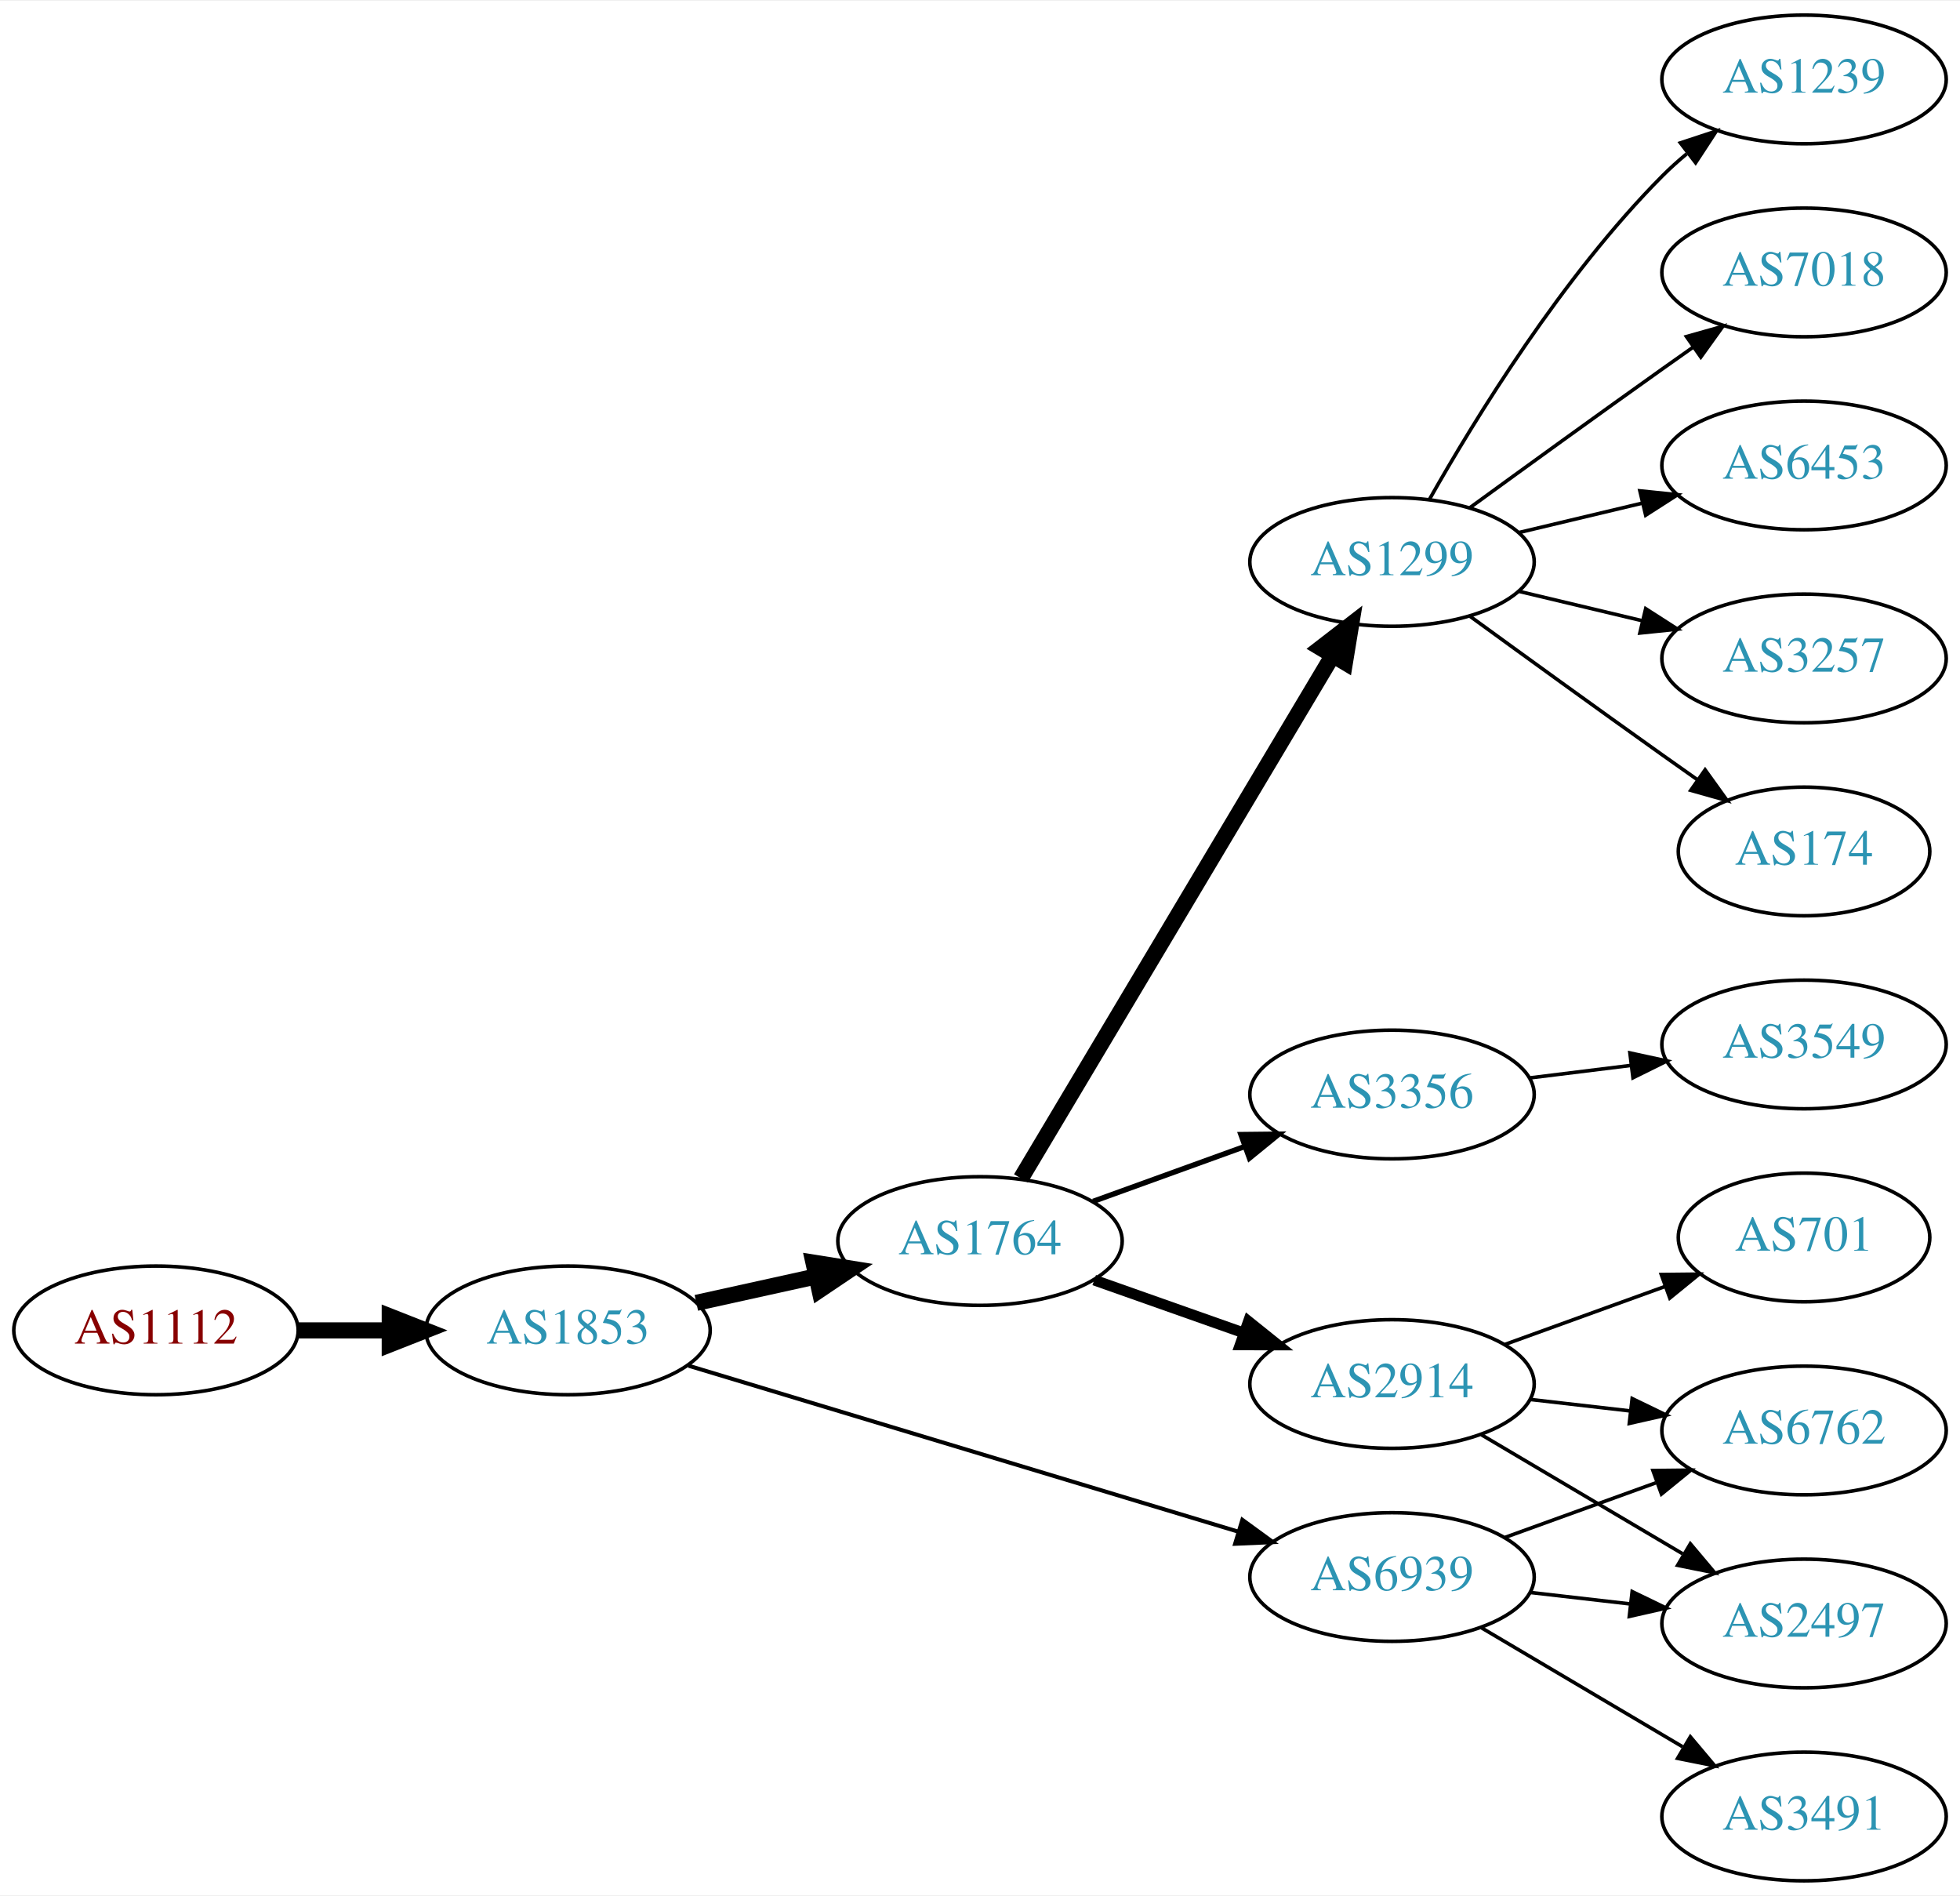
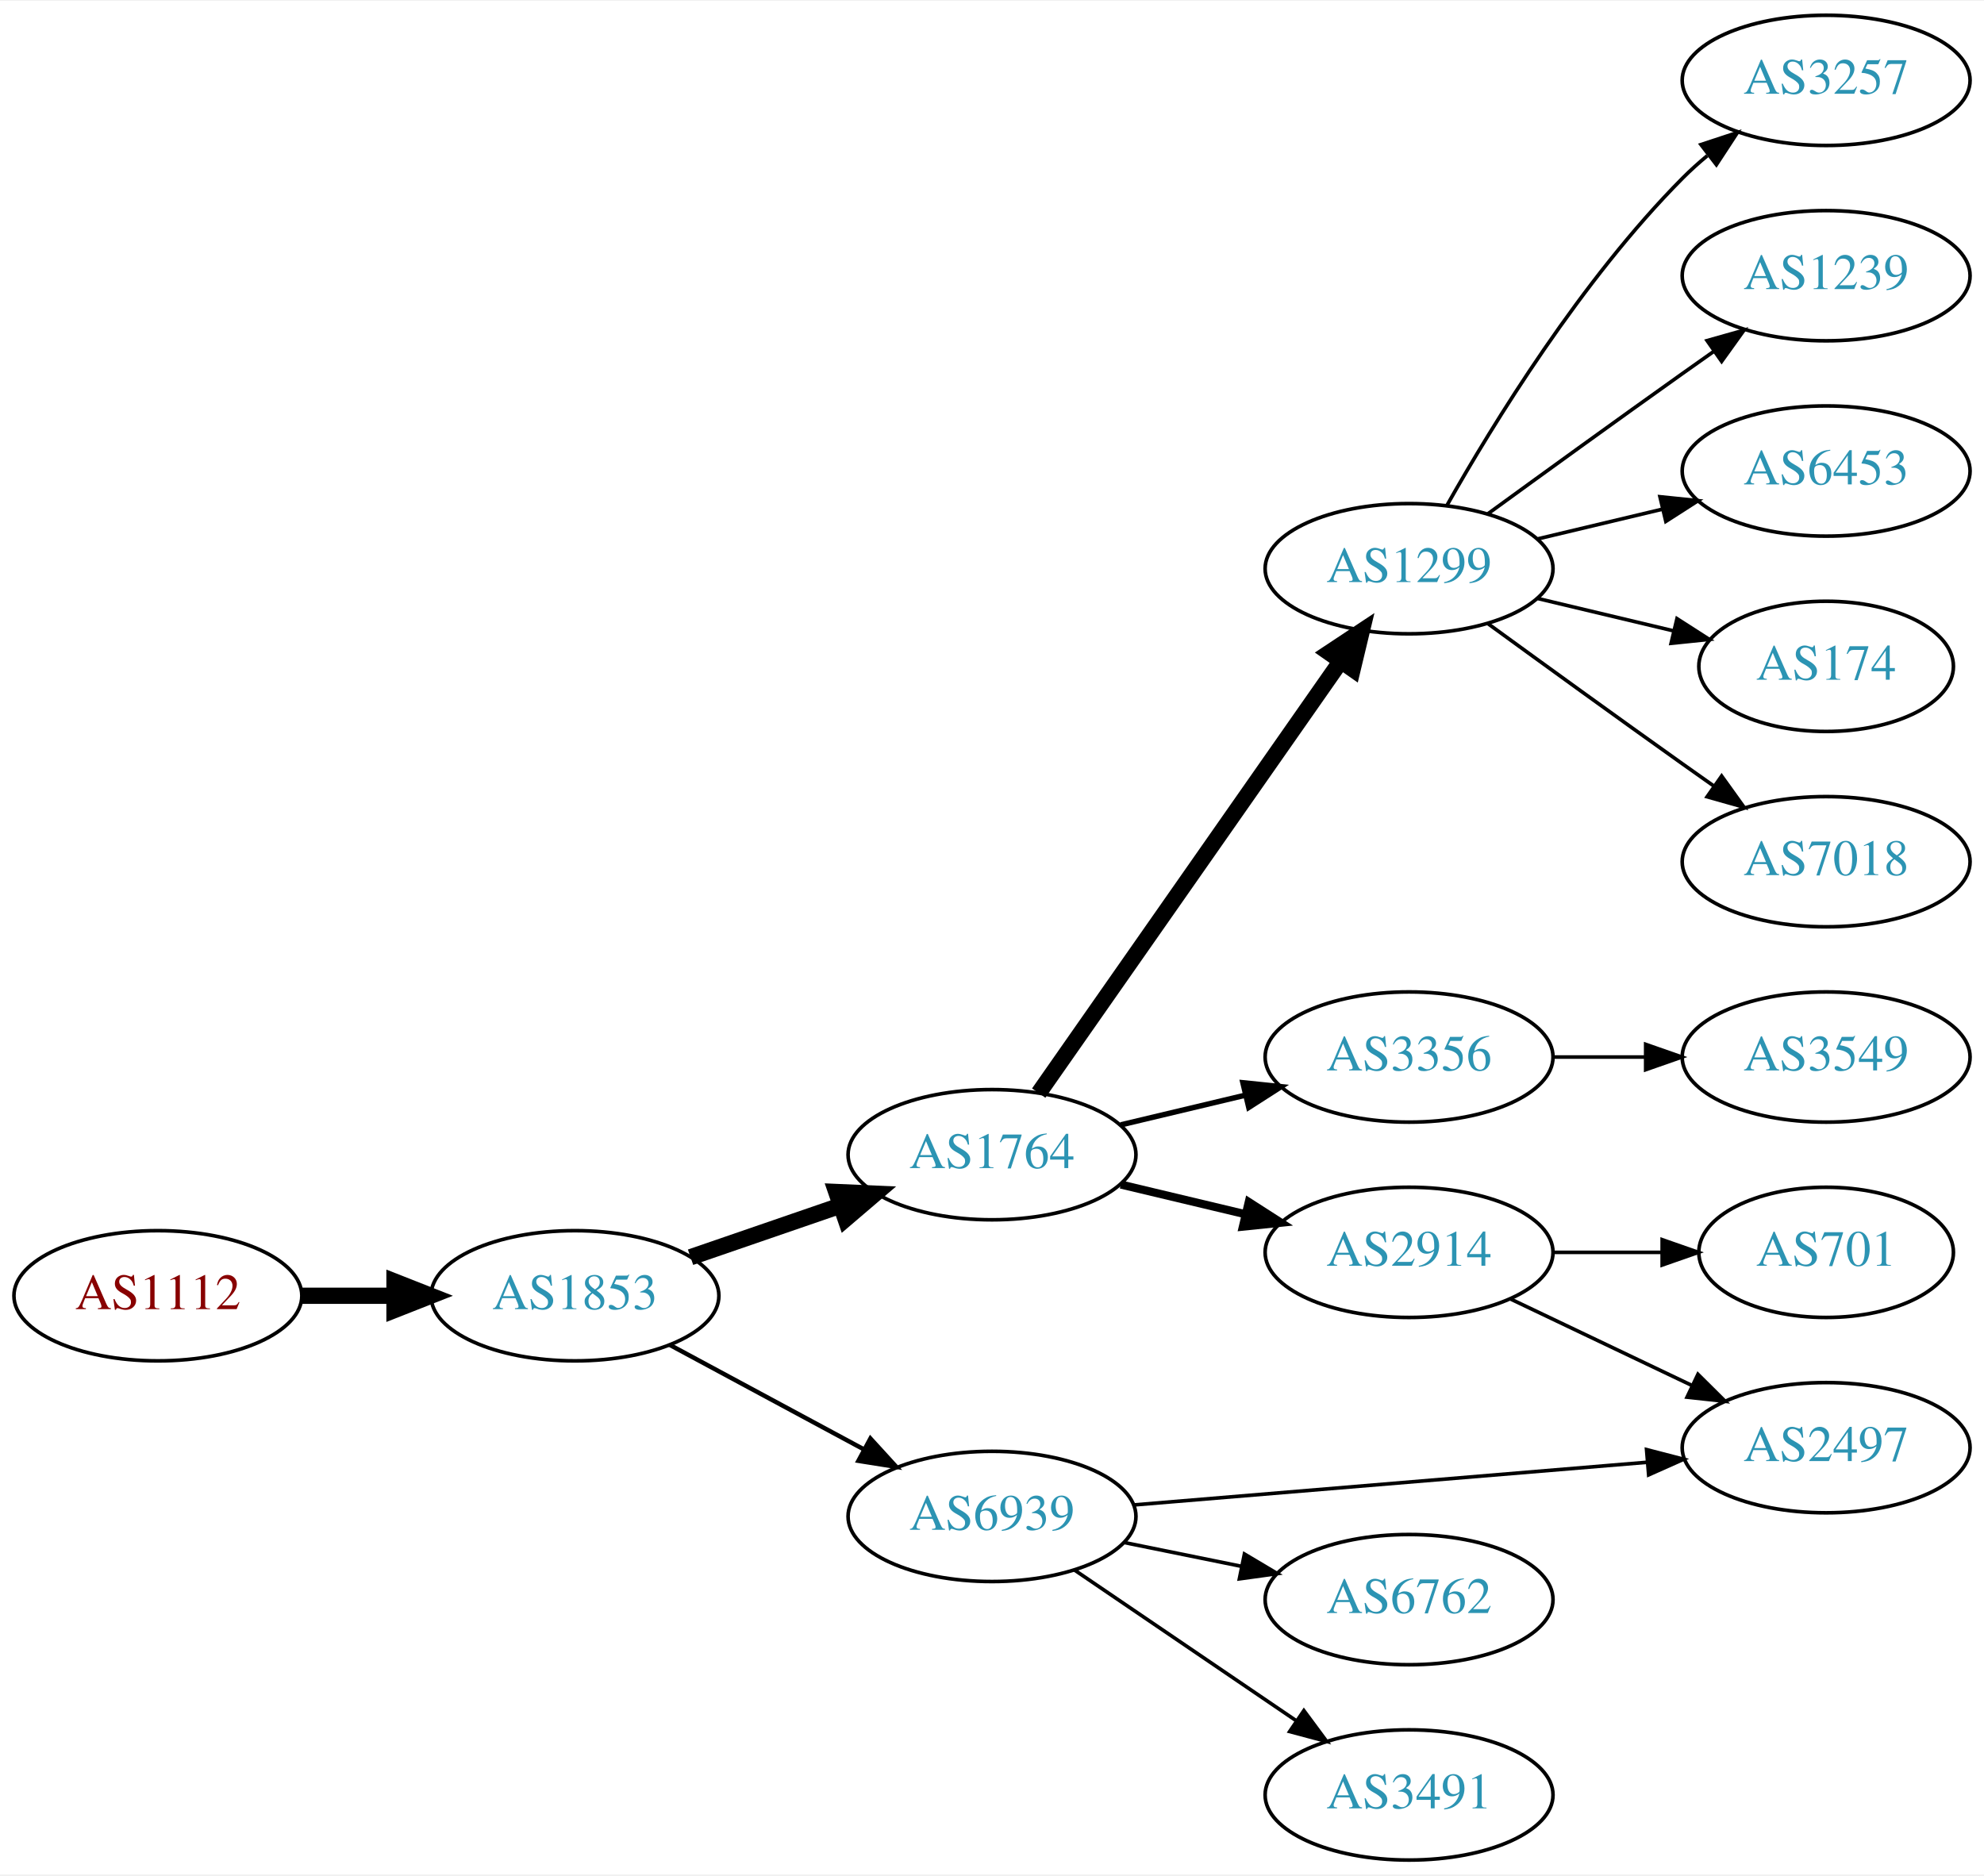
- <svg xmlns="http://www.w3.org/2000/svg" xmlns:xlink="http://www.w3.org/1999/xlink" width="548pt" height="530pt" viewBox="0.00 0.00 548.46 530.00">
-   <g id="graph0" class="graph" transform="scale(1 1) rotate(0) translate(4 526)">
-     <polygon fill="white" stroke="none" points="-4,4 -4,-526 544.465,-526 544.465,4 -4,4" />
+ <svg xmlns="http://www.w3.org/2000/svg" xmlns:xlink="http://www.w3.org/1999/xlink" width="548pt" height="518pt" viewBox="0.00 0.00 548.46 518.00">
+   <g id="graph0" class="graph" transform="scale(1 1) rotate(0) translate(4 514)">
+     <polygon fill="white" stroke="none" points="-4,4 -4,-514 544.465,-514 544.465,4 -4,4" />
    <g id="node1" class="node">
      <g id="a_node1">
        <a xlink:href="/asn/1112" xlink:title="AS1112 ~ Montanuniversitaet Leoben [AT]">
-           <ellipse fill="#ffffff" stroke="black" cx="39.647" cy="-154" rx="39.794" ry="18" />
-           <text text-anchor="middle" x="39.647" y="-150.3" font-family="Times,serif" font-size="14.00" fill="#880000">AS1112</text>
+           <ellipse fill="#ffffff" stroke="black" cx="39.647" cy="-156" rx="39.794" ry="18" />
+           <text text-anchor="middle" x="39.647" y="-152.3" font-family="Times,serif" font-size="14.00" fill="#880000">AS1112</text>
        </a>
      </g>
    </g>
    <g id="node2" class="node">
      <g id="a_node2">
        <a xlink:href="/asn/1853" xlink:title="AS1853 ~ ACOnet Backbone [AT]">
-           <ellipse fill="#ffffff" stroke="black" cx="154.939" cy="-154" rx="39.794" ry="18" />
-           <text text-anchor="middle" x="154.939" y="-150.3" font-family="Times,serif" font-size="14.00" fill="#2c94b3">AS1853</text>
+           <ellipse fill="#ffffff" stroke="black" cx="154.939" cy="-156" rx="39.794" ry="18" />
+           <text text-anchor="middle" x="154.939" y="-152.3" font-family="Times,serif" font-size="14.00" fill="#2c94b3">AS1853</text>
        </a>
      </g>
    </g>
    <g id="edge1" class="edge">
-       <path fill="none" stroke="black" stroke-width="4.5" d="M79.319,-154C87.522,-154 96.286,-154 104.818,-154" />
-       <polygon fill="black" stroke="black" stroke-width="4.5" points="105.057,-157.938 115.057,-154 105.057,-150.063 105.057,-157.938" />
+       <path fill="none" stroke="black" stroke-width="4.5" d="M79.319,-156C87.522,-156 96.286,-156 104.818,-156" />
+       <polygon fill="black" stroke="black" stroke-width="4.5" points="105.057,-159.938 115.057,-156 105.057,-152.063 105.057,-159.938" />
    </g>
    <g id="node3" class="node">
      <g id="a_node3">
        <a xlink:href="/asn/1764" xlink:title="AS1764 ~ NEXTLAYER-AS [AT]">
-           <ellipse fill="#ffffff" stroke="black" cx="270.232" cy="-179" rx="39.794" ry="18" />
-           <text text-anchor="middle" x="270.232" y="-175.3" font-family="Times,serif" font-size="14.00" fill="#2c94b3">AS1764</text>
+           <ellipse fill="#ffffff" stroke="black" cx="270.232" cy="-195" rx="39.794" ry="18" />
+           <text text-anchor="middle" x="270.232" y="-191.3" font-family="Times,serif" font-size="14.00" fill="#2c94b3">AS1764</text>
        </a>
      </g>
    </g>
    <g id="edge2" class="edge">
-       <path fill="none" stroke="black" stroke-width="4.5" d="M190.856,-161.705C201.408,-164.033 213.147,-166.624 224.26,-169.076" />
-       <polygon fill="black" stroke="black" stroke-width="4.5" points="223.623,-172.968 234.237,-171.278 225.32,-165.278 223.623,-172.968" />
+       <path fill="none" stroke="black" stroke-width="4.5" d="M186.897,-166.657C199.655,-171.049 214.619,-176.2 228.265,-180.897" />
+       <polygon fill="black" stroke="black" stroke-width="4.5" points="227.181,-184.689 237.918,-184.22 229.745,-177.242 227.181,-184.689" />
    </g>
    <g id="node4" class="node">
      <g id="a_node4">
        <a xlink:href="/asn/6939" xlink:title="AS6939 ~ Hurricane Electric LLC [US]">
-           <ellipse fill="#ffffff" stroke="black" cx="385.525" cy="-85" rx="39.794" ry="18" />
-           <text text-anchor="middle" x="385.525" y="-81.3" font-family="Times,serif" font-size="14.00" fill="#2c94b3">AS6939</text>
+           <ellipse fill="#ffffff" stroke="black" cx="270.232" cy="-95" rx="39.794" ry="18" />
+           <text text-anchor="middle" x="270.232" y="-91.3" font-family="Times,serif" font-size="14.00" fill="#2c94b3">AS6939</text>
        </a>
      </g>
    </g>
    <g id="edge3" class="edge">
-       <path fill="none" stroke="black" stroke-width="1.125" d="M188.69,-144.114C229.204,-131.885 298.24,-111.046 342.589,-97.659" />
-       <polygon fill="black" stroke="black" stroke-width="1.125" points="343.643,-100.997 352.205,-94.756 341.62,-94.295 343.643,-100.997" />
+       <path fill="none" stroke="black" stroke-width="1.227" d="M181.083,-142.462C196.814,-133.992 217.298,-122.963 234.56,-113.669" />
+       <polygon fill="black" stroke="black" stroke-width="1.227" points="236.622,-116.533 243.768,-108.711 233.303,-110.37 236.622,-116.533" />
    </g>
    <g id="node5" class="node">
      <g id="a_node5">
-         <a xlink:href="/asn/1299" xlink:title="AS1299 ~ Telia Carrier [EU]">
-           <ellipse fill="#ffffff" stroke="black" cx="385.525" cy="-369" rx="39.794" ry="18" />
-           <text text-anchor="middle" x="385.525" y="-365.3" font-family="Times,serif" font-size="14.00" fill="#2c94b3">AS1299</text>
+         <a xlink:href="/asn/2914" xlink:title="AS2914 ~ NTT America, Inc. [US]">
+           <ellipse fill="#ffffff" stroke="black" cx="385.525" cy="-168" rx="39.794" ry="18" />
+           <text text-anchor="middle" x="385.525" y="-164.3" font-family="Times,serif" font-size="14.00" fill="#2c94b3">AS2914</text>
        </a>
      </g>
    </g>
    <g id="edge4" class="edge">
-       <path fill="none" stroke="black" stroke-width="4.5" d="M281.688,-196.534C301.669,-230.044 345.374,-303.341 368.86,-342.727" />
-       <polygon fill="black" stroke="black" stroke-width="4.5" points="365.592,-344.936 374.095,-351.508 372.356,-340.903 365.592,-344.936" />
+       <path fill="none" stroke="black" stroke-width="2.25" d="M305.84,-186.752C316.711,-184.162 328.865,-181.265 340.308,-178.538" />
+       <polygon fill="black" stroke="black" stroke-width="2.25" points="341.214,-181.92 350.13,-176.197 339.591,-175.111 341.214,-181.92" />
    </g>
    <g id="node6" class="node">
      <g id="a_node6">
-         <a xlink:href="/asn/2914" xlink:title="AS2914 ~ NTT America, Inc. [US]">
-           <ellipse fill="#ffffff" stroke="black" cx="385.525" cy="-139" rx="39.794" ry="18" />
-           <text text-anchor="middle" x="385.525" y="-135.3" font-family="Times,serif" font-size="14.00" fill="#2c94b3">AS2914</text>
+         <a xlink:href="/asn/1299" xlink:title="AS1299 ~ Telia Carrier [EU]">
+           <ellipse fill="#ffffff" stroke="black" cx="385.525" cy="-357" rx="39.794" ry="18" />
+           <text text-anchor="middle" x="385.525" y="-353.3" font-family="Times,serif" font-size="14.00" fill="#2c94b3">AS1299</text>
        </a>
      </g>
    </g>
    <g id="edge5" class="edge">
-       <path fill="none" stroke="black" stroke-width="3" d="M302.19,-168.07C315.054,-163.528 330.16,-158.195 343.896,-153.345" />
-       <polygon fill="black" stroke="black" stroke-width="3" points="345.341,-156.547 353.605,-149.917 343.01,-149.946 345.341,-156.547" />
+       <path fill="none" stroke="black" stroke-width="4.5" d="M283.143,-212.031C303.064,-240.517 343.254,-297.985 366.604,-331.374" />
+       <polygon fill="black" stroke="black" stroke-width="4.5" points="363.476,-333.772 372.434,-339.71 369.929,-329.258 363.476,-333.772" />
    </g>
    <g id="node7" class="node">
      <g id="a_node7">
        <a xlink:href="/asn/3356" xlink:title="AS3356 ~ Level 3 Parent, LLC [US]">
-           <ellipse fill="#ffffff" stroke="black" cx="385.525" cy="-220" rx="39.794" ry="18" />
-           <text text-anchor="middle" x="385.525" y="-216.3" font-family="Times,serif" font-size="14.00" fill="#2c94b3">AS3356</text>
+           <ellipse fill="#ffffff" stroke="black" cx="385.525" cy="-222" rx="39.794" ry="18" />
+           <text text-anchor="middle" x="385.525" y="-218.3" font-family="Times,serif" font-size="14.00" fill="#2c94b3">AS3356</text>
        </a>
      </g>
    </g>
    <g id="edge6" class="edge">
-       <path fill="none" stroke="black" stroke-width="1.5" d="M301.891,-190.095C314.863,-194.79 330.157,-200.324 344.038,-205.348" />
-       <polygon fill="black" stroke="black" stroke-width="1.5" points="343.248,-208.784 353.842,-208.896 345.63,-202.202 343.248,-208.784" />
+       <path fill="none" stroke="black" stroke-width="1.5" d="M305.84,-203.248C316.711,-205.838 328.865,-208.735 340.308,-211.462" />
+       <polygon fill="black" stroke="black" stroke-width="1.5" points="339.591,-214.889 350.13,-213.803 341.214,-208.08 339.591,-214.889" />
+     </g>
+     <g id="node14" class="node">
+       <g id="a_node14">
+         <a xlink:href="/asn/2497" xlink:title="AS2497 ~ Internet Initiative Japan Inc. [JP]">
+           <ellipse fill="#ffffff" stroke="black" cx="500.818" cy="-114" rx="39.794" ry="18" />
+           <text text-anchor="middle" x="500.818" y="-110.3" font-family="Times,serif" font-size="14.00" fill="#2c94b3">AS2497</text>
+         </a>
+       </g>
+     </g>
+     <g id="edge16" class="edge">
+       <path fill="none" stroke="black" d="M309.493,-98.18C348.474,-101.42 409.052,-106.455 451.362,-109.972" />
+       <polygon fill="black" stroke="black" points="451.178,-113.469 461.433,-110.809 451.758,-106.493 451.178,-113.469" />
+     </g>
+     <g id="node15" class="node">
+       <g id="a_node15">
+         <a xlink:href="/asn/6762" xlink:title="AS6762 ~ TELECOM ITALIA SPARKLE S.p.A. [IT]">
+           <ellipse fill="#ffffff" stroke="black" cx="385.525" cy="-72" rx="39.794" ry="18" />
+           <text text-anchor="middle" x="385.525" y="-68.3" font-family="Times,serif" font-size="14.00" fill="#2c94b3">AS6762</text>
+         </a>
+       </g>
+     </g>
+     <g id="edge14" class="edge">
+       <path fill="none" stroke="black" d="M306.768,-87.786C316.997,-85.709 328.297,-83.415 339.04,-81.234" />
+       <polygon fill="black" stroke="black" points="340.012,-84.608 349.116,-79.189 338.619,-77.748 340.012,-84.608" />
+     </g>
+     <g id="node16" class="node">
+       <g id="a_node16">
+         <a xlink:href="/asn/3491" xlink:title="AS3491 ~ PCCW Global, Inc. [US]">
+           <ellipse fill="#ffffff" stroke="black" cx="385.525" cy="-18" rx="39.794" ry="18" />
+           <text text-anchor="middle" x="385.525" y="-14.3" font-family="Times,serif" font-size="14.00" fill="#2c94b3">AS3491</text>
+         </a>
+       </g>
+     </g>
+     <g id="edge15" class="edge">
+       <path fill="none" stroke="black" d="M293.076,-80.154C310.474,-68.33 335.021,-51.646 354.304,-38.54" />
+       <polygon fill="black" stroke="black" points="356.445,-41.317 362.748,-32.801 352.51,-35.527 356.445,-41.317" />
+     </g>
+     <g id="node13" class="node">
+       <g id="a_node13">
+         <a xlink:href="/asn/701" xlink:title="AS701 ~ UUNET [US]">
+           <ellipse fill="#ffffff" stroke="black" cx="500.818" cy="-168" rx="35.194" ry="18" />
+           <text text-anchor="middle" x="500.818" y="-164.3" font-family="Times,serif" font-size="14.00" fill="#2c94b3">AS701</text>
+         </a>
+       </g>
+     </g>
+     <g id="edge12" class="edge">
+       <path fill="none" stroke="black" d="M425.198,-168C434.903,-168 445.394,-168 455.357,-168" />
+       <polygon fill="black" stroke="black" points="455.493,-171.5 465.493,-168 455.493,-164.5 455.493,-171.5" />
+     </g>
+     <g id="edge13" class="edge">
+       <path fill="none" stroke="black" d="M413.662,-155.066C428.656,-147.919 447.477,-138.948 463.7,-131.215" />
+       <polygon fill="black" stroke="black" points="465.382,-134.291 472.903,-126.829 462.37,-127.972 465.382,-134.291" />
    </g>
    <g id="node8" class="node">
      <g id="a_node8">
-         <a xlink:href="/asn/2497" xlink:title="AS2497 ~ Internet Initiative Japan Inc. [JP]">
-           <ellipse fill="#ffffff" stroke="black" cx="500.818" cy="-72" rx="39.794" ry="18" />
-           <text text-anchor="middle" x="500.818" y="-68.3" font-family="Times,serif" font-size="14.00" fill="#2c94b3">AS2497</text>
-         </a>
-       </g>
-     </g>
-     <g id="edge12" class="edge">
-       <path fill="none" stroke="black" d="M424.25,-80.671C433.232,-79.641 442.93,-78.528 452.288,-77.454" />
-       <polygon fill="black" stroke="black" points="452.722,-80.927 462.258,-76.31 451.924,-73.973 452.722,-80.927" />
+         <a xlink:href="/asn/174" xlink:title="AS174 ~ Cogent Communications [US]">
+           <ellipse fill="#ffffff" stroke="black" cx="500.818" cy="-330" rx="35.194" ry="18" />
+           <text text-anchor="middle" x="500.818" y="-326.3" font-family="Times,serif" font-size="14.00" fill="#2c94b3">AS174</text>
+         </a>
+       </g>
+     </g>
+     <g id="edge7" class="edge">
+       <path fill="none" stroke="black" d="M421.133,-348.752C432.927,-345.942 446.232,-342.771 458.499,-339.847" />
+       <polygon fill="black" stroke="black" points="459.588,-343.186 468.504,-337.463 457.965,-336.376 459.588,-343.186" />
+     </g>
+     <g id="node9" class="node">
+       <g id="a_node9">
+         <a xlink:href="/asn/7018" xlink:title="AS7018 ~ AT&amp;T Services, Inc. [US]">
+           <ellipse fill="#ffffff" stroke="black" cx="500.818" cy="-276" rx="39.794" ry="18" />
+           <text text-anchor="middle" x="500.818" y="-272.3" font-family="Times,serif" font-size="14.00" fill="#2c94b3">AS7018</text>
+         </a>
+       </g>
+     </g>
+     <g id="edge8" class="edge">
+       <path fill="none" stroke="black" d="M407.374,-341.778C422.308,-330.909 442.921,-315.975 461.172,-303 463.992,-300.995 466.935,-298.915 469.883,-296.841" />
+       <polygon fill="black" stroke="black" points="471.93,-299.681 478.108,-291.074 467.911,-293.95 471.93,-299.681" />
    </g>
    <g id="node10" class="node">
      <g id="a_node10">
-         <a xlink:href="/asn/6762" xlink:title="AS6762 ~ TELECOM ITALIA SPARKLE S.p.A. [IT]">
-           <ellipse fill="#ffffff" stroke="black" cx="500.818" cy="-126" rx="39.794" ry="18" />
-           <text text-anchor="middle" x="500.818" y="-122.3" font-family="Times,serif" font-size="14.00" fill="#2c94b3">AS6762</text>
-         </a>
-       </g>
-     </g>
-     <g id="edge11" class="edge">
-       <path fill="none" stroke="black" d="M417.184,-96.095C430.156,-100.79 445.45,-106.324 459.331,-111.348" />
-       <polygon fill="black" stroke="black" points="458.541,-114.784 469.135,-114.896 460.923,-108.202 458.541,-114.784" />
+         <a xlink:href="/asn/3257" xlink:title="AS3257 ~ GTT [DE]">
+           <ellipse fill="#ffffff" stroke="black" cx="500.818" cy="-492" rx="39.794" ry="18" />
+           <text text-anchor="middle" x="500.818" y="-488.3" font-family="Times,serif" font-size="14.00" fill="#2c94b3">AS3257</text>
+         </a>
+       </g>
+     </g>
+     <g id="edge9" class="edge">
+       <path fill="none" stroke="black" d="M395.985,-374.49C408.767,-397.096 433.199,-436.886 461.172,-465 463.283,-467.121 465.579,-469.188 467.964,-471.171" />
+       <polygon fill="black" stroke="black" points="466.216,-474.242 476.28,-477.556 470.48,-468.69 466.216,-474.242" />
    </g>
    <g id="node11" class="node">
      <g id="a_node11">
-         <a xlink:href="/asn/3491" xlink:title="AS3491 ~ PCCW Global, Inc. [US]">
-           <ellipse fill="#ffffff" stroke="black" cx="500.818" cy="-18" rx="39.794" ry="18" />
-           <text text-anchor="middle" x="500.818" y="-14.3" font-family="Times,serif" font-size="14.00" fill="#2c94b3">AS3491</text>
+         <a xlink:href="/asn/1239" xlink:title="AS1239 ~ Sprint [US]">
+           <ellipse fill="#ffffff" stroke="black" cx="500.818" cy="-438" rx="39.794" ry="18" />
+           <text text-anchor="middle" x="500.818" y="-434.3" font-family="Times,serif" font-size="14.00" fill="#2c94b3">AS1239</text>
        </a>
      </g>
    </g>
    <g id="edge10" class="edge">
-       <path fill="none" stroke="black" d="M410.552,-70.791C426.924,-61.109 448.811,-48.165 466.815,-37.518" />
-       <polygon fill="black" stroke="black" points="469.001,-40.291 475.826,-32.188 465.437,-34.266 469.001,-40.291" />
+       <path fill="none" stroke="black" d="M407.374,-372.222C422.308,-383.091 442.921,-398.025 461.172,-411 463.992,-413.005 466.935,-415.085 469.883,-417.159" />
+       <polygon fill="black" stroke="black" points="467.911,-420.05 478.108,-422.926 471.93,-414.319 467.911,-420.05" />
    </g>
    <g id="node12" class="node">
      <g id="a_node12">
-         <a xlink:href="/asn/7018" xlink:title="AS7018 ~ AT&amp;T Services, Inc. [US]">
-           <ellipse fill="#ffffff" stroke="black" cx="500.818" cy="-450" rx="39.794" ry="18" />
-           <text text-anchor="middle" x="500.818" y="-446.3" font-family="Times,serif" font-size="14.00" fill="#2c94b3">AS7018</text>
-         </a>
-       </g>
-     </g>
-     <g id="edge13" class="edge">
-       <path fill="none" stroke="black" d="M407.374,-384.222C422.308,-395.091 442.921,-410.025 461.172,-423 463.992,-425.005 466.935,-427.085 469.883,-429.159" />
-       <polygon fill="black" stroke="black" points="467.911,-432.05 478.108,-434.926 471.93,-426.319 467.911,-432.05" />
-     </g>
-     <g id="node13" class="node">
-       <g id="a_node13">
        <a xlink:href="/asn/6453" xlink:title="AS6453 ~ TATA COMMUNICATIONS (AMERICA) INC [US]">
-           <ellipse fill="#ffffff" stroke="black" cx="500.818" cy="-396" rx="39.794" ry="18" />
-           <text text-anchor="middle" x="500.818" y="-392.3" font-family="Times,serif" font-size="14.00" fill="#2c94b3">AS6453</text>
-         </a>
-       </g>
-     </g>
-     <g id="edge14" class="edge">
-       <path fill="none" stroke="black" d="M421.133,-377.248C432.004,-379.838 444.158,-382.735 455.601,-385.462" />
-       <polygon fill="black" stroke="black" points="454.884,-388.889 465.423,-387.803 456.507,-382.08 454.884,-388.889" />
-     </g>
-     <g id="node14" class="node">
-       <g id="a_node14">
-         <a xlink:href="/asn/3257" xlink:title="AS3257 ~ GTT [DE]">
-           <ellipse fill="#ffffff" stroke="black" cx="500.818" cy="-342" rx="39.794" ry="18" />
-           <text text-anchor="middle" x="500.818" y="-338.3" font-family="Times,serif" font-size="14.00" fill="#2c94b3">AS3257</text>
-         </a>
-       </g>
-     </g>
-     <g id="edge15" class="edge">
-       <path fill="none" stroke="black" d="M421.133,-360.752C432.004,-358.162 444.158,-355.265 455.601,-352.538" />
-       <polygon fill="black" stroke="black" points="456.507,-355.92 465.423,-350.197 454.884,-349.111 456.507,-355.92" />
-     </g>
-     <g id="node15" class="node">
-       <g id="a_node15">
-         <a xlink:href="/asn/174" xlink:title="AS174 ~ Cogent Communications [US]">
-           <ellipse fill="#ffffff" stroke="black" cx="500.818" cy="-288" rx="35.194" ry="18" />
-           <text text-anchor="middle" x="500.818" y="-284.3" font-family="Times,serif" font-size="14.00" fill="#2c94b3">AS174</text>
-         </a>
-       </g>
-     </g>
-     <g id="edge16" class="edge">
-       <path fill="none" stroke="black" d="M407.374,-353.778C422.308,-342.909 442.921,-327.975 461.172,-315 464.382,-312.718 467.751,-310.339 471.106,-307.982" />
-       <polygon fill="black" stroke="black" points="473.134,-310.834 479.316,-302.23 469.118,-305.101 473.134,-310.834" />
-     </g>
-     <g id="node16" class="node">
-       <g id="a_node16">
-         <a xlink:href="/asn/1239" xlink:title="AS1239 ~ Sprint [US]">
-           <ellipse fill="#ffffff" stroke="black" cx="500.818" cy="-504" rx="39.794" ry="18" />
-           <text text-anchor="middle" x="500.818" y="-500.3" font-family="Times,serif" font-size="14.00" fill="#2c94b3">AS1239</text>
-         </a>
-       </g>
-     </g>
-     <g id="edge17" class="edge">
-       <path fill="none" stroke="black" d="M395.985,-386.49C408.767,-409.096 433.199,-448.886 461.172,-477 463.283,-479.121 465.579,-481.188 467.964,-483.171" />
-       <polygon fill="black" stroke="black" points="466.216,-486.242 476.28,-489.556 470.48,-480.69 466.216,-486.242" />
-     </g>
-     <g id="edge7" class="edge">
-       <path fill="none" stroke="black" d="M410.552,-124.791C426.924,-115.109 448.811,-102.165 466.815,-91.518" />
-       <polygon fill="black" stroke="black" points="469.001,-94.291 475.826,-86.189 465.437,-88.266 469.001,-94.291" />
-     </g>
-     <g id="node9" class="node">
-       <g id="a_node9">
-         <a xlink:href="/asn/701" xlink:title="AS701 ~ UUNET [US]">
-           <ellipse fill="#ffffff" stroke="black" cx="500.818" cy="-180" rx="35.194" ry="18" />
-           <text text-anchor="middle" x="500.818" y="-176.3" font-family="Times,serif" font-size="14.00" fill="#2c94b3">AS701</text>
-         </a>
-       </g>
-     </g>
-     <g id="edge8" class="edge">
-       <path fill="none" stroke="black" d="M417.184,-150.095C430.921,-155.067 447.261,-160.98 461.771,-166.231" />
-       <polygon fill="black" stroke="black" points="460.874,-169.628 471.468,-169.74 463.256,-163.046 460.874,-169.628" />
-     </g>
-     <g id="edge9" class="edge">
-       <path fill="none" stroke="black" d="M424.25,-134.671C433.232,-133.641 442.93,-132.528 452.288,-131.454" />
-       <polygon fill="black" stroke="black" points="452.722,-134.927 462.258,-130.31 451.924,-127.973 452.722,-134.927" />
+           <ellipse fill="#ffffff" stroke="black" cx="500.818" cy="-384" rx="39.794" ry="18" />
+           <text text-anchor="middle" x="500.818" y="-380.3" font-family="Times,serif" font-size="14.00" fill="#2c94b3">AS6453</text>
+         </a>
+       </g>
+     </g>
+     <g id="edge11" class="edge">
+       <path fill="none" stroke="black" d="M421.133,-365.248C432.004,-367.838 444.158,-370.735 455.601,-373.462" />
+       <polygon fill="black" stroke="black" points="454.884,-376.889 465.423,-375.803 456.507,-370.08 454.884,-376.889" />
    </g>
    <g id="node17" class="node">
      <g id="a_node17">
        <a xlink:href="/asn/3549" xlink:title="AS3549 ~ Level 3 Parent, LLC [US]">
-           <ellipse fill="#ffffff" stroke="black" cx="500.818" cy="-234" rx="39.794" ry="18" />
-           <text text-anchor="middle" x="500.818" y="-230.3" font-family="Times,serif" font-size="14.00" fill="#2c94b3">AS3549</text>
-         </a>
-       </g>
-     </g>
-     <g id="edge18" class="edge">
-       <path fill="none" stroke="black" d="M423.936,-224.623C433.024,-225.746 442.861,-226.962 452.346,-228.134" />
-       <polygon fill="black" stroke="black" points="452.093,-231.629 462.447,-229.382 452.952,-224.682 452.093,-231.629" />
+           <ellipse fill="#ffffff" stroke="black" cx="500.818" cy="-222" rx="39.794" ry="18" />
+           <text text-anchor="middle" x="500.818" y="-218.3" font-family="Times,serif" font-size="14.00" fill="#2c94b3">AS3549</text>
+         </a>
+       </g>
+     </g>
+     <g id="edge17" class="edge">
+       <path fill="none" stroke="black" d="M425.198,-222C433.401,-222 442.165,-222 450.697,-222" />
+       <polygon fill="black" stroke="black" points="450.936,-225.5 460.936,-222 450.936,-218.5 450.936,-225.5" />
    </g>
  </g>
</svg>
